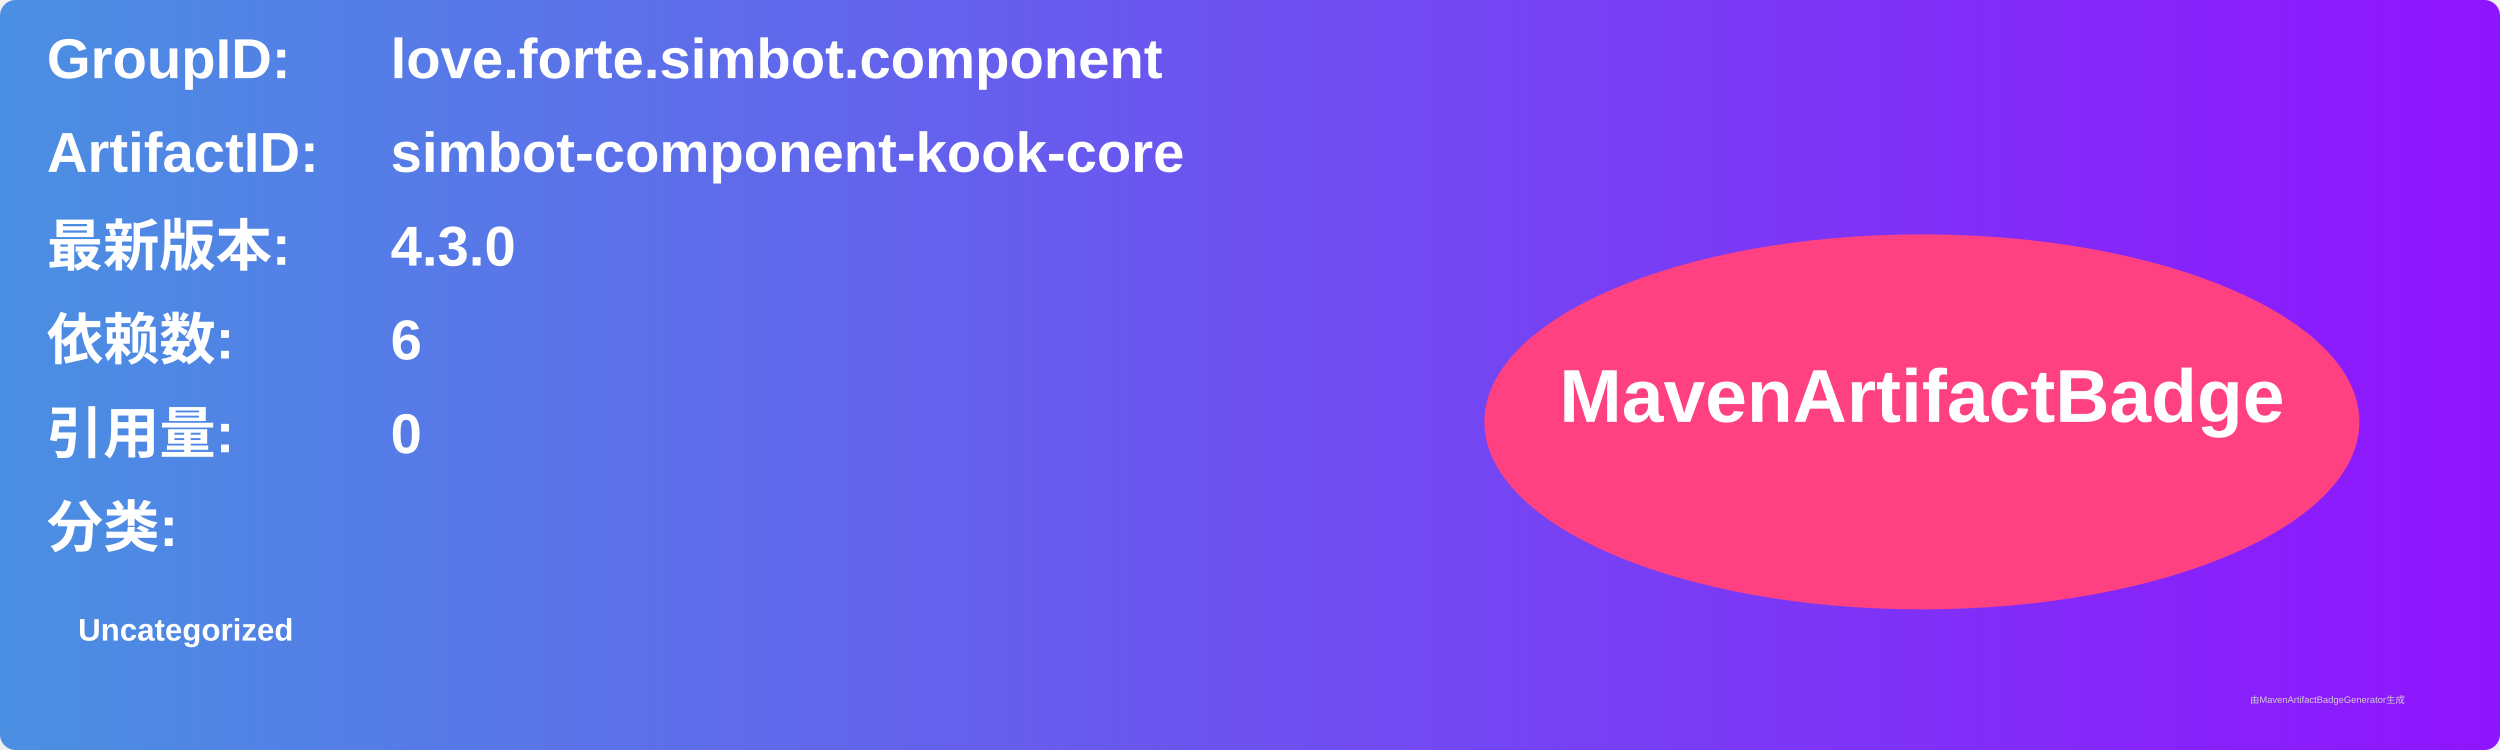
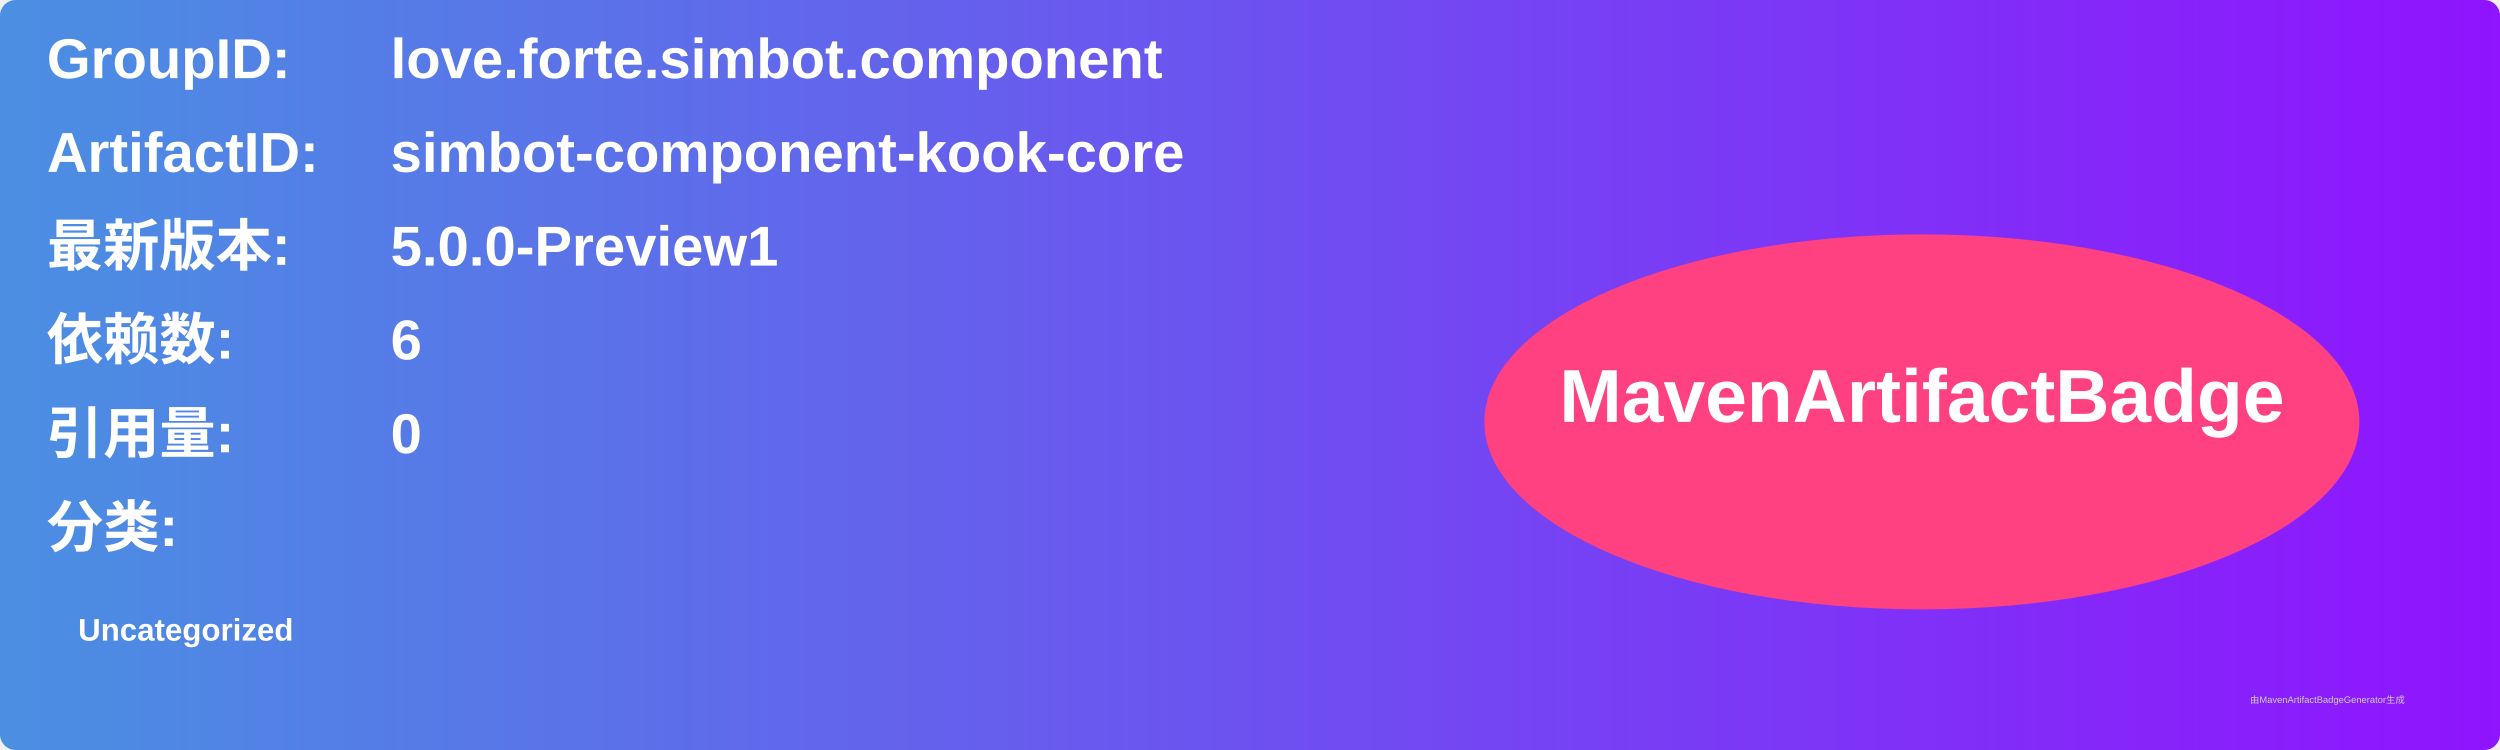
<svg xmlns="http://www.w3.org/2000/svg" width="800" height="240" viewBox="0 0 800 240">
  <linearGradient id="grad" x1="0%" y1="0%" x2="100%" y2="0%">
    <stop offset="0%" stop-color="#4a90e2" />
    <stop offset="100%" stop-color="#9013fe" />
  </linearGradient>
  <rect width="100%" height="100%" rx="5" ry="5" fill="url(#grad)" />
  <g transform="translate(15, 15)">
    <text x="0" y="10" font-family="Arial" font-size="18" fill="white" font-weight="bold" width="260">GroupID:</text>
    <text x="110" y="10" font-family="Arial" font-size="18" fill="white" font-weight="bold" width="460">love.forte.simbot.component</text>
    <text x="0" y="40" font-family="Arial" font-size="18" fill="white" font-weight="bold" width="260">ArtifactID:</text>
    <text x="110" y="40" font-family="Arial" font-size="18" fill="white" font-weight="bold" width="460">simbot-component-kook-core</text>
    <text x="0" y="70" font-family="Arial" font-size="18" fill="white" font-weight="bold">最新版本:</text>
    <text x="110" y="70" font-family="Arial" font-size="18" fill="white" font-weight="bold">
-       <tspan font-weight="bold">4.3.0</tspan>
+       <tspan font-weight="bold">5.0.0-Preview1</tspan>
    </text>
    <text x="0" y="100" font-family="Arial" font-size="18" fill="white" font-weight="bold">依赖数: </text>
    <text x="110" y="100" font-family="Arial" font-size="18" fill="white">
      <tspan font-weight="bold">6</tspan>
    </text>
    <text x="0" y="130" font-family="Arial" font-size="18" fill="white" font-weight="bold">引用量: </text>
    <text x="110" y="130" font-family="Arial" font-size="18" fill="white">
      <tspan font-weight="bold">0</tspan>
    </text>
    <text x="0" y="160" font-family="Arial" font-size="18" fill="white" font-weight="bold">分类:</text>
    <text x="10" y="190" font-family="Arial" font-size="10" fill="white">
      <tspan font-weight="bold">Uncategorized</tspan>
    </text>
    <ellipse cx="600" cy="120" rx="140" ry="60" fill="#ff4081" />
    <text x="600" y="120" text-anchor="middle" font-family="Arial" font-size="24" fill="white" font-weight="bold">MavenArtifactBadge</text>
  </g>
  <text x="720" y="225" font-family="Arial" font-size="3" fill="#d0d0d0">由MavenArtifactBadgeGenerator生成</text>
</svg>
